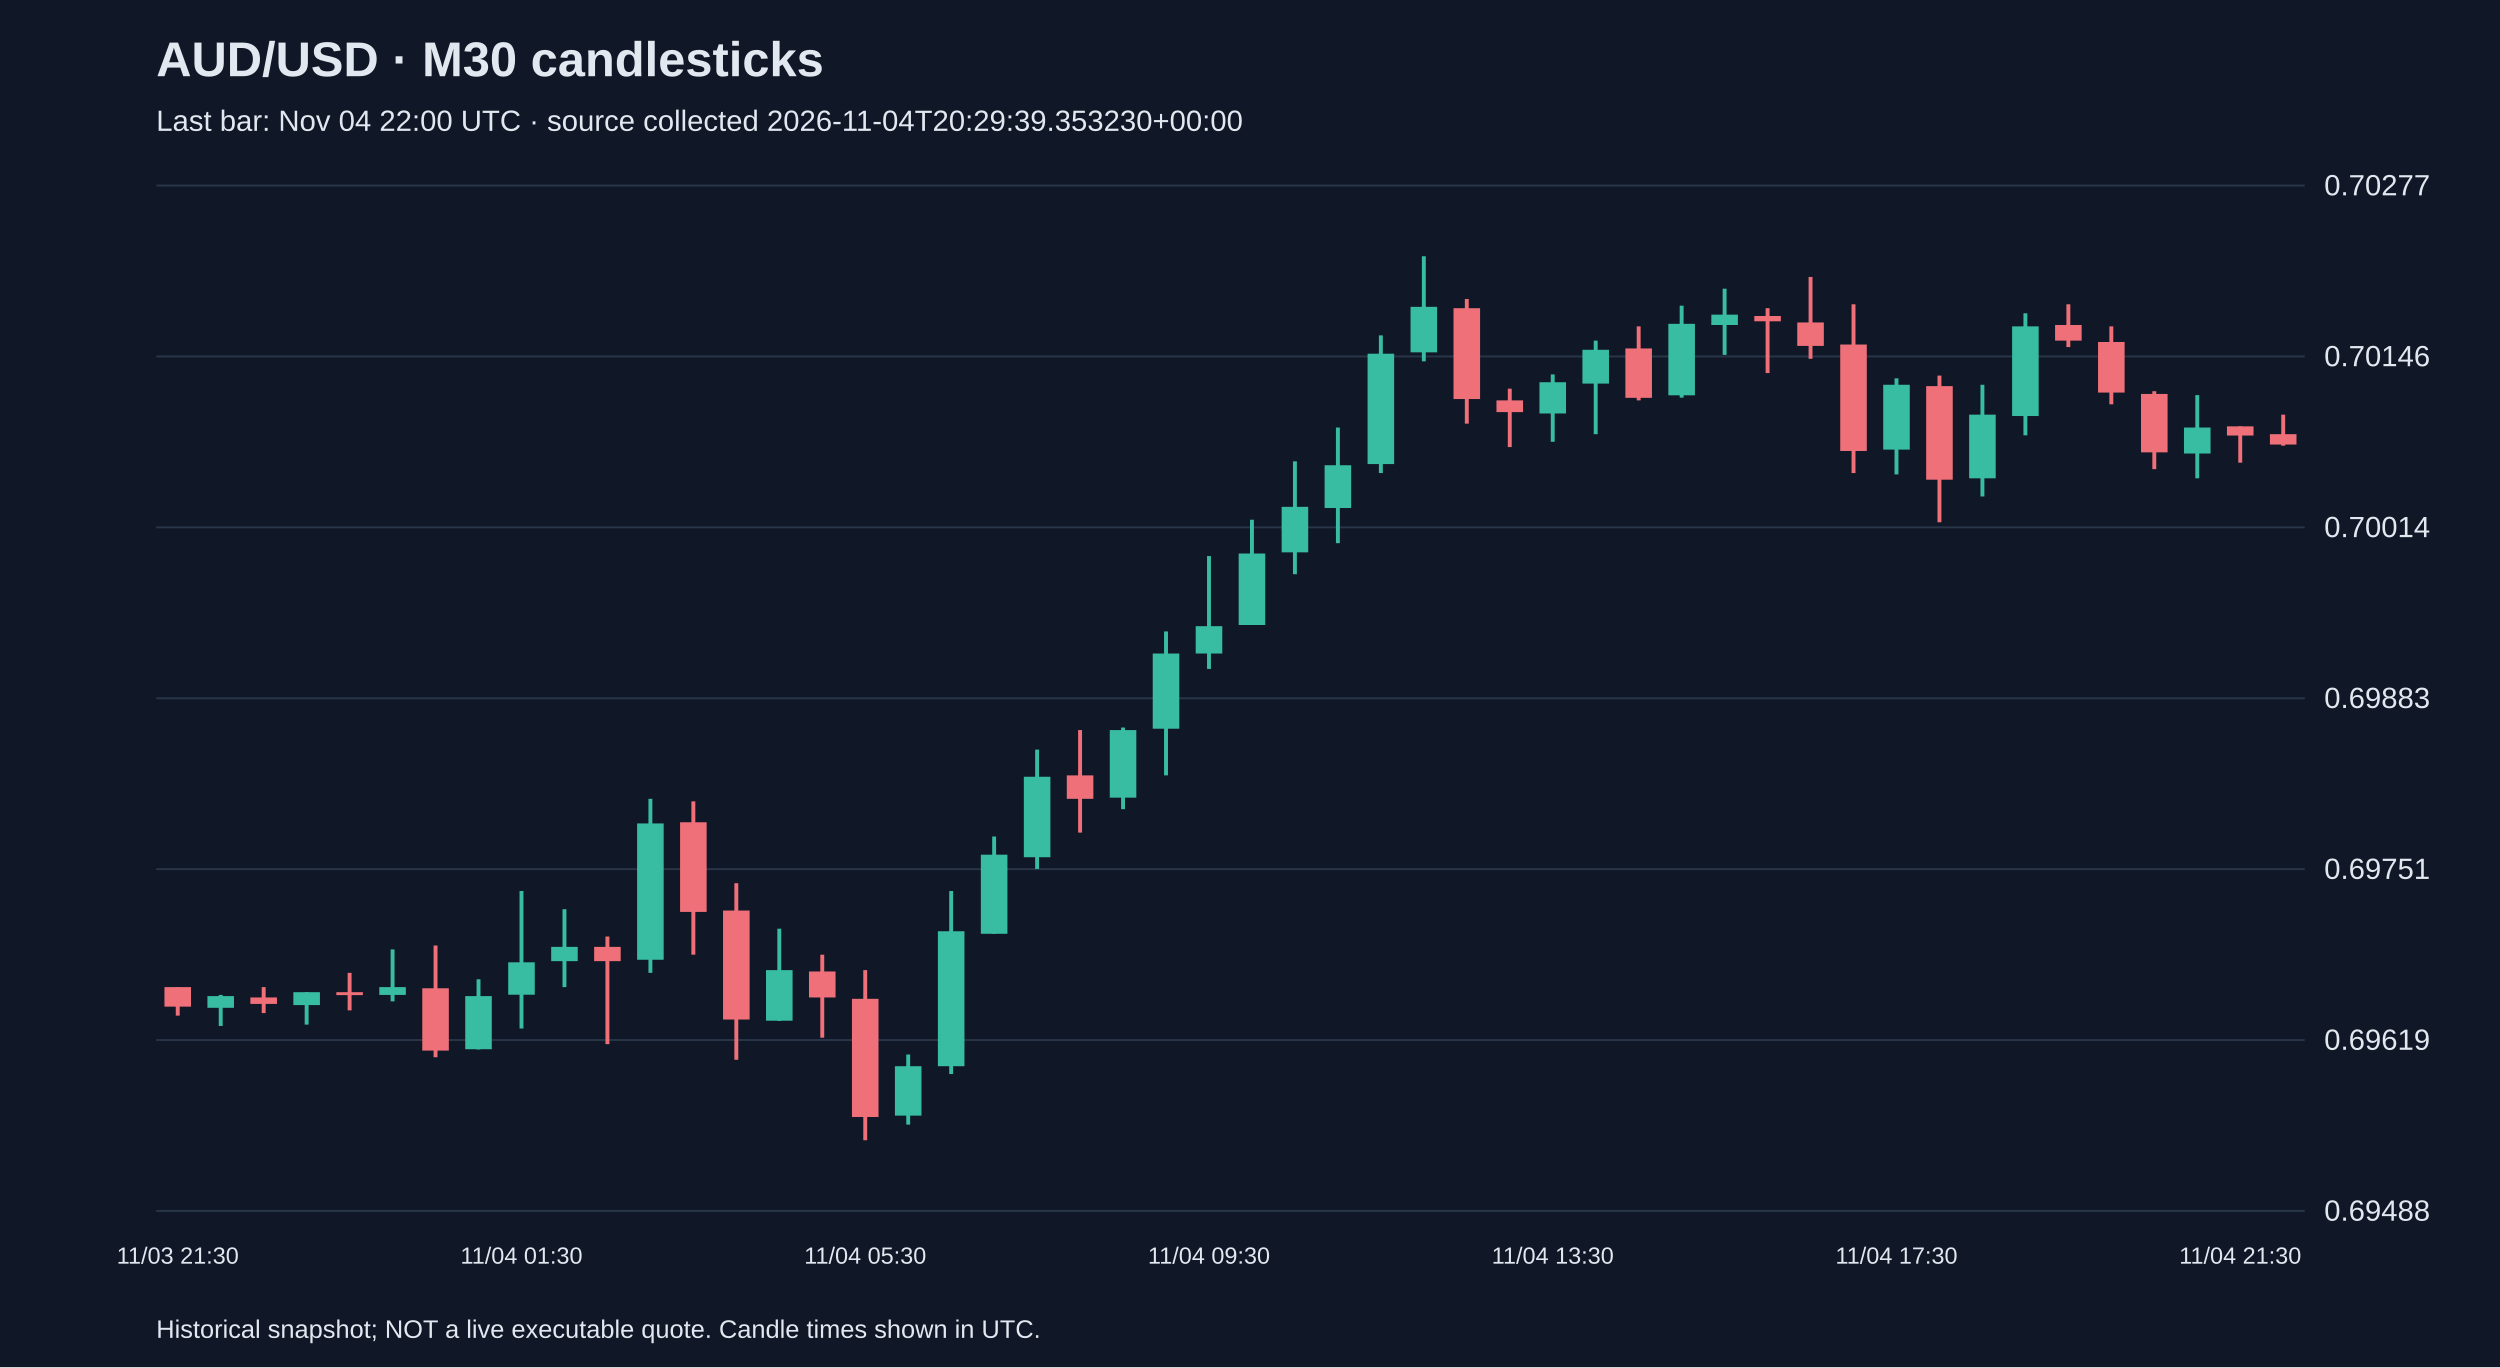
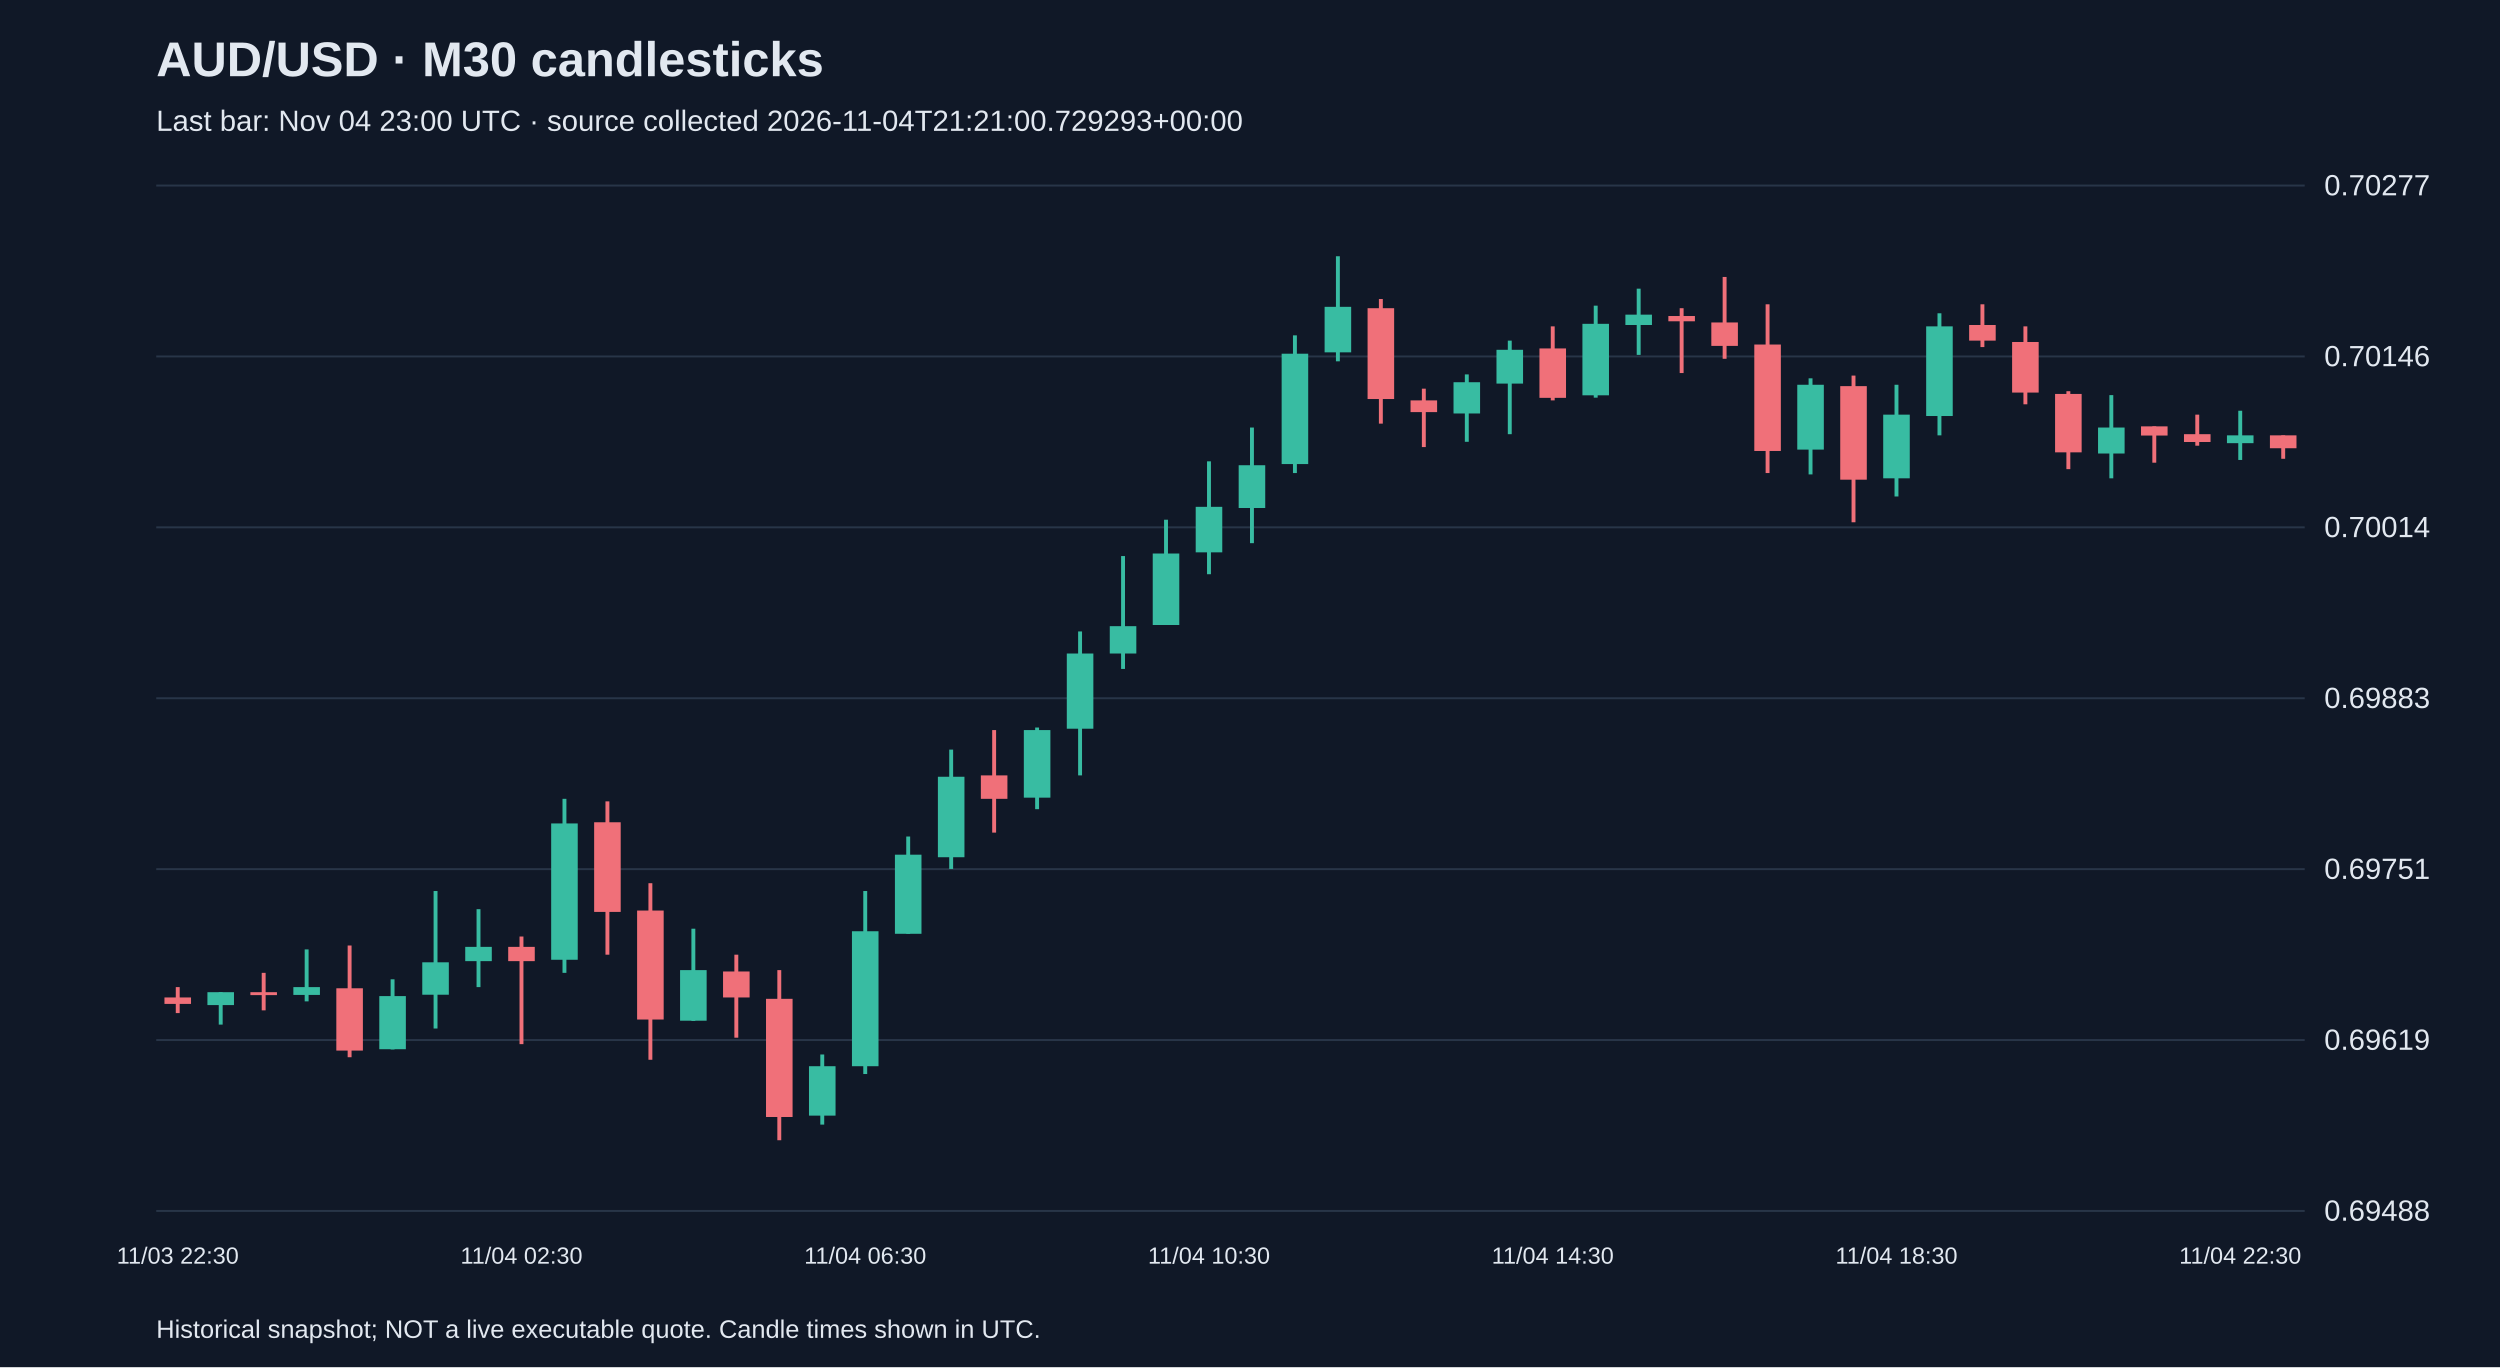
<svg xmlns="http://www.w3.org/2000/svg" viewBox="0 0 1280 700">
  <rect width="100%" height="100%" fill="#101827" />
  <style>text{font-family:Arial,sans-serif;fill:#e2e8f0}</style>
  <text x="80" y="39" font-size="25" font-weight="bold">AUD/USD · M30 candlesticks</text>
-   <text x="80" y="67" font-size="15" fill="#a6b1c5">Last bar: Nov 04 22:00 UTC · source collected 2026-11-04T20:29:39.353230+00:00</text>
+   <text x="80" y="67" font-size="15" fill="#a6b1c5">Last bar: Nov 04 23:00 UTC · source collected 2026-11-04T21:21:00.729293+00:00</text>
  <line x1="80" y1="620.0" x2="1180" y2="620.0" stroke="#283548" />
  <text x="1190" y="625.0" font-size="15">0.69488</text>
  <line x1="80" y1="532.5" x2="1180" y2="532.5" stroke="#283548" />
  <text x="1190" y="537.5" font-size="15">0.69619</text>
  <line x1="80" y1="445.0" x2="1180" y2="445.0" stroke="#283548" />
  <text x="1190" y="450.0" font-size="15">0.69751</text>
  <line x1="80" y1="357.5" x2="1180" y2="357.5" stroke="#283548" />
  <text x="1190" y="362.5" font-size="15">0.69883</text>
  <line x1="80" y1="270.0" x2="1180" y2="270.0" stroke="#283548" />
  <text x="1190" y="275.0" font-size="15">0.70014</text>
  <line x1="80" y1="182.5" x2="1180" y2="182.5" stroke="#283548" />
  <text x="1190" y="187.5" font-size="15">0.70146</text>
  <line x1="80" y1="95.0" x2="1180" y2="95.0" stroke="#283548" />
  <text x="1190" y="100.0" font-size="15">0.70277</text>
-   <line x1="91.0" y1="505.4" x2="91.0" y2="520.0" stroke="#f07079" stroke-width="2" />
-   <rect x="84.2" y="505.4" width="13.6" height="10.0" fill="#f07079" />
-   <text x="91.0" y="647" text-anchor="middle" font-size="12">11/03 21:30</text>
-   <line x1="113.0" y1="509.4" x2="113.0" y2="525.3" stroke="#38bca2" stroke-width="2" />
-   <rect x="106.2" y="510.0" width="13.6" height="6.0" fill="#38bca2" />
-   <line x1="135.0" y1="505.4" x2="135.0" y2="518.7" stroke="#f07079" stroke-width="2" />
-   <rect x="128.2" y="510.7" width="13.6" height="3.3" fill="#f07079" />
-   <line x1="157.0" y1="508.0" x2="157.0" y2="524.6" stroke="#38bca2" stroke-width="2" />
-   <rect x="150.2" y="508.0" width="13.6" height="6.6" fill="#38bca2" />
-   <line x1="179.0" y1="498.1" x2="179.0" y2="517.3" stroke="#f07079" stroke-width="2" />
-   <rect x="172.2" y="508.0" width="13.6" height="1.5" fill="#f07079" />
-   <line x1="201.0" y1="486.1" x2="201.0" y2="512.7" stroke="#38bca2" stroke-width="2" />
-   <rect x="194.2" y="505.4" width="13.6" height="4.0" fill="#38bca2" />
-   <line x1="223.0" y1="484.1" x2="223.0" y2="541.3" stroke="#f07079" stroke-width="2" />
-   <rect x="216.2" y="506.0" width="13.6" height="31.9" fill="#f07079" />
-   <line x1="245.0" y1="501.4" x2="245.0" y2="537.3" stroke="#38bca2" stroke-width="2" />
-   <rect x="238.2" y="510.0" width="13.6" height="27.2" fill="#38bca2" />
-   <line x1="267.0" y1="456.2" x2="267.0" y2="526.6" stroke="#38bca2" stroke-width="2" />
-   <rect x="260.2" y="492.7" width="13.6" height="16.6" fill="#38bca2" />
-   <text x="267.0" y="647" text-anchor="middle" font-size="12">11/04 01:30</text>
-   <line x1="289.0" y1="465.5" x2="289.0" y2="505.4" stroke="#38bca2" stroke-width="2" />
-   <rect x="282.2" y="484.8" width="13.6" height="7.3" fill="#38bca2" />
-   <line x1="311.0" y1="479.5" x2="311.0" y2="534.6" stroke="#f07079" stroke-width="2" />
-   <rect x="304.2" y="484.8" width="13.6" height="7.3" fill="#f07079" />
-   <line x1="333.0" y1="409.0" x2="333.0" y2="498.1" stroke="#38bca2" stroke-width="2" />
-   <rect x="326.2" y="421.6" width="13.6" height="69.8" fill="#38bca2" />
-   <line x1="355.0" y1="410.3" x2="355.0" y2="488.8" stroke="#f07079" stroke-width="2" />
-   <rect x="348.2" y="421.0" width="13.6" height="45.9" fill="#f07079" />
-   <line x1="377.0" y1="452.2" x2="377.0" y2="542.6" stroke="#f07079" stroke-width="2" />
-   <rect x="370.2" y="466.2" width="13.6" height="55.8" fill="#f07079" />
-   <line x1="399.0" y1="475.5" x2="399.0" y2="522.7" stroke="#38bca2" stroke-width="2" />
-   <rect x="392.2" y="496.7" width="13.6" height="25.9" fill="#38bca2" />
-   <line x1="421.0" y1="488.8" x2="421.0" y2="531.3" stroke="#f07079" stroke-width="2" />
-   <rect x="414.2" y="497.4" width="13.6" height="13.3" fill="#f07079" />
-   <line x1="443.0" y1="496.7" x2="443.0" y2="583.8" stroke="#f07079" stroke-width="2" />
-   <rect x="436.2" y="511.4" width="13.6" height="60.5" fill="#f07079" />
-   <text x="443.0" y="647" text-anchor="middle" font-size="12">11/04 05:30</text>
-   <line x1="465.0" y1="539.9" x2="465.0" y2="575.8" stroke="#38bca2" stroke-width="2" />
-   <rect x="458.2" y="545.9" width="13.6" height="25.3" fill="#38bca2" />
-   <line x1="487.0" y1="456.2" x2="487.0" y2="549.9" stroke="#38bca2" stroke-width="2" />
-   <rect x="480.2" y="476.8" width="13.6" height="69.1" fill="#38bca2" />
-   <line x1="509.0" y1="428.3" x2="509.0" y2="478.1" stroke="#38bca2" stroke-width="2" />
-   <rect x="502.2" y="437.6" width="13.6" height="40.5" fill="#38bca2" />
-   <line x1="531.0" y1="383.8" x2="531.0" y2="444.9" stroke="#38bca2" stroke-width="2" />
-   <rect x="524.2" y="397.7" width="13.6" height="41.2" fill="#38bca2" />
-   <line x1="553.0" y1="373.8" x2="553.0" y2="426.3" stroke="#f07079" stroke-width="2" />
-   <rect x="546.2" y="397.0" width="13.6" height="12.0" fill="#f07079" />
-   <line x1="575.0" y1="372.5" x2="575.0" y2="414.3" stroke="#38bca2" stroke-width="2" />
-   <rect x="568.2" y="373.8" width="13.6" height="34.6" fill="#38bca2" />
-   <line x1="597.0" y1="323.3" x2="597.0" y2="397.0" stroke="#38bca2" stroke-width="2" />
-   <rect x="590.2" y="334.6" width="13.6" height="38.5" fill="#38bca2" />
-   <line x1="619.0" y1="284.7" x2="619.0" y2="342.5" stroke="#38bca2" stroke-width="2" />
-   <rect x="612.2" y="320.6" width="13.6" height="14.0" fill="#38bca2" />
-   <text x="619.0" y="647" text-anchor="middle" font-size="12">11/04 09:30</text>
-   <line x1="641.0" y1="266.1" x2="641.0" y2="320.0" stroke="#38bca2" stroke-width="2" />
-   <rect x="634.2" y="283.4" width="13.6" height="36.6" fill="#38bca2" />
-   <line x1="663.0" y1="236.2" x2="663.0" y2="294.0" stroke="#38bca2" stroke-width="2" />
-   <rect x="656.2" y="259.5" width="13.6" height="23.3" fill="#38bca2" />
-   <line x1="685.0" y1="218.9" x2="685.0" y2="278.1" stroke="#38bca2" stroke-width="2" />
-   <rect x="678.2" y="238.2" width="13.6" height="21.9" fill="#38bca2" />
-   <line x1="707.0" y1="171.7" x2="707.0" y2="242.2" stroke="#38bca2" stroke-width="2" />
-   <rect x="700.2" y="181.1" width="13.6" height="56.5" fill="#38bca2" />
-   <line x1="729.0" y1="131.2" x2="729.0" y2="185.0" stroke="#38bca2" stroke-width="2" />
-   <rect x="722.2" y="157.1" width="13.6" height="23.3" fill="#38bca2" />
-   <line x1="751.0" y1="153.1" x2="751.0" y2="216.9" stroke="#f07079" stroke-width="2" />
-   <rect x="744.2" y="157.8" width="13.6" height="46.5" fill="#f07079" />
-   <line x1="773.0" y1="199.0" x2="773.0" y2="228.9" stroke="#f07079" stroke-width="2" />
-   <rect x="766.2" y="205.0" width="13.6" height="6.0" fill="#f07079" />
-   <line x1="795.0" y1="191.7" x2="795.0" y2="226.2" stroke="#38bca2" stroke-width="2" />
-   <rect x="788.2" y="195.7" width="13.6" height="16.0" fill="#38bca2" />
-   <text x="795.0" y="647" text-anchor="middle" font-size="12">11/04 13:30</text>
-   <line x1="817.0" y1="174.4" x2="817.0" y2="222.3" stroke="#38bca2" stroke-width="2" />
-   <rect x="810.2" y="179.1" width="13.6" height="17.3" fill="#38bca2" />
-   <line x1="839.0" y1="167.1" x2="839.0" y2="205.0" stroke="#f07079" stroke-width="2" />
-   <rect x="832.2" y="178.4" width="13.6" height="25.3" fill="#f07079" />
-   <line x1="861.0" y1="156.5" x2="861.0" y2="203.6" stroke="#38bca2" stroke-width="2" />
-   <rect x="854.2" y="165.8" width="13.6" height="36.6" fill="#38bca2" />
-   <line x1="883.0" y1="147.8" x2="883.0" y2="181.7" stroke="#38bca2" stroke-width="2" />
-   <rect x="876.2" y="161.1" width="13.6" height="5.3" fill="#38bca2" />
-   <line x1="905.0" y1="157.8" x2="905.0" y2="191.0" stroke="#f07079" stroke-width="2" />
-   <rect x="898.2" y="161.8" width="13.6" height="2.7" fill="#f07079" />
-   <line x1="927.0" y1="141.8" x2="927.0" y2="183.7" stroke="#f07079" stroke-width="2" />
-   <rect x="920.2" y="165.1" width="13.6" height="12.0" fill="#f07079" />
-   <line x1="949.0" y1="155.8" x2="949.0" y2="242.2" stroke="#f07079" stroke-width="2" />
-   <rect x="942.2" y="176.4" width="13.6" height="54.5" fill="#f07079" />
-   <line x1="971.0" y1="193.7" x2="971.0" y2="242.9" stroke="#38bca2" stroke-width="2" />
-   <rect x="964.2" y="197.0" width="13.6" height="33.2" fill="#38bca2" />
-   <text x="971.0" y="647" text-anchor="middle" font-size="12">11/04 17:30</text>
-   <line x1="993.0" y1="192.3" x2="993.0" y2="267.4" stroke="#f07079" stroke-width="2" />
-   <rect x="986.2" y="197.7" width="13.6" height="47.9" fill="#f07079" />
-   <line x1="1015.0" y1="197.0" x2="1015.0" y2="254.2" stroke="#38bca2" stroke-width="2" />
-   <rect x="1008.2" y="212.3" width="13.6" height="32.6" fill="#38bca2" />
-   <line x1="1037.0" y1="160.4" x2="1037.0" y2="222.9" stroke="#38bca2" stroke-width="2" />
-   <rect x="1030.2" y="167.1" width="13.6" height="45.9" fill="#38bca2" />
-   <line x1="1059.0" y1="155.8" x2="1059.0" y2="177.7" stroke="#f07079" stroke-width="2" />
-   <rect x="1052.2" y="166.4" width="13.6" height="8.0" fill="#f07079" />
-   <line x1="1081.0" y1="167.1" x2="1081.0" y2="207.0" stroke="#f07079" stroke-width="2" />
-   <rect x="1074.2" y="175.1" width="13.6" height="25.9" fill="#f07079" />
-   <line x1="1103.0" y1="200.3" x2="1103.0" y2="240.2" stroke="#f07079" stroke-width="2" />
-   <rect x="1096.2" y="201.7" width="13.6" height="29.9" fill="#f07079" />
-   <line x1="1125.0" y1="202.3" x2="1125.0" y2="244.9" stroke="#38bca2" stroke-width="2" />
-   <rect x="1118.2" y="218.9" width="13.6" height="13.3" fill="#38bca2" />
-   <line x1="1147.0" y1="218.3" x2="1147.0" y2="236.9" stroke="#f07079" stroke-width="2" />
-   <rect x="1140.2" y="218.3" width="13.6" height="4.7" fill="#f07079" />
-   <text x="1147.0" y="647" text-anchor="middle" font-size="12">11/04 21:30</text>
-   <line x1="1169.0" y1="212.3" x2="1169.0" y2="228.2" stroke="#f07079" stroke-width="2" />
-   <rect x="1162.2" y="222.3" width="13.6" height="5.3" fill="#f07079" />
+   <line x1="91.0" y1="505.4" x2="91.0" y2="518.7" stroke="#f07079" stroke-width="2" />
+   <rect x="84.2" y="510.7" width="13.6" height="3.3" fill="#f07079" />
+   <text x="91.0" y="647" text-anchor="middle" font-size="12">11/03 22:30</text>
+   <line x1="113.0" y1="508.0" x2="113.0" y2="524.6" stroke="#38bca2" stroke-width="2" />
+   <rect x="106.2" y="508.0" width="13.6" height="6.6" fill="#38bca2" />
+   <line x1="135.0" y1="498.1" x2="135.0" y2="517.3" stroke="#f07079" stroke-width="2" />
+   <rect x="128.2" y="508.0" width="13.6" height="1.5" fill="#f07079" />
+   <line x1="157.0" y1="486.1" x2="157.0" y2="512.7" stroke="#38bca2" stroke-width="2" />
+   <rect x="150.2" y="505.4" width="13.6" height="4.0" fill="#38bca2" />
+   <line x1="179.0" y1="484.1" x2="179.0" y2="541.3" stroke="#f07079" stroke-width="2" />
+   <rect x="172.2" y="506.0" width="13.6" height="31.9" fill="#f07079" />
+   <line x1="201.0" y1="501.4" x2="201.0" y2="537.3" stroke="#38bca2" stroke-width="2" />
+   <rect x="194.2" y="510.0" width="13.6" height="27.2" fill="#38bca2" />
+   <line x1="223.0" y1="456.2" x2="223.0" y2="526.6" stroke="#38bca2" stroke-width="2" />
+   <rect x="216.2" y="492.7" width="13.6" height="16.6" fill="#38bca2" />
+   <line x1="245.0" y1="465.5" x2="245.0" y2="505.4" stroke="#38bca2" stroke-width="2" />
+   <rect x="238.2" y="484.8" width="13.6" height="7.3" fill="#38bca2" />
+   <line x1="267.0" y1="479.5" x2="267.0" y2="534.6" stroke="#f07079" stroke-width="2" />
+   <rect x="260.2" y="484.8" width="13.6" height="7.3" fill="#f07079" />
+   <text x="267.0" y="647" text-anchor="middle" font-size="12">11/04 02:30</text>
+   <line x1="289.0" y1="409.0" x2="289.0" y2="498.1" stroke="#38bca2" stroke-width="2" />
+   <rect x="282.2" y="421.6" width="13.6" height="69.8" fill="#38bca2" />
+   <line x1="311.0" y1="410.3" x2="311.0" y2="488.8" stroke="#f07079" stroke-width="2" />
+   <rect x="304.2" y="421.0" width="13.6" height="45.9" fill="#f07079" />
+   <line x1="333.0" y1="452.2" x2="333.0" y2="542.6" stroke="#f07079" stroke-width="2" />
+   <rect x="326.2" y="466.2" width="13.6" height="55.8" fill="#f07079" />
+   <line x1="355.0" y1="475.5" x2="355.0" y2="522.7" stroke="#38bca2" stroke-width="2" />
+   <rect x="348.2" y="496.7" width="13.6" height="25.9" fill="#38bca2" />
+   <line x1="377.0" y1="488.8" x2="377.0" y2="531.3" stroke="#f07079" stroke-width="2" />
+   <rect x="370.2" y="497.4" width="13.6" height="13.3" fill="#f07079" />
+   <line x1="399.0" y1="496.7" x2="399.0" y2="583.8" stroke="#f07079" stroke-width="2" />
+   <rect x="392.2" y="511.4" width="13.6" height="60.5" fill="#f07079" />
+   <line x1="421.0" y1="539.9" x2="421.0" y2="575.8" stroke="#38bca2" stroke-width="2" />
+   <rect x="414.2" y="545.9" width="13.6" height="25.3" fill="#38bca2" />
+   <line x1="443.0" y1="456.2" x2="443.0" y2="549.9" stroke="#38bca2" stroke-width="2" />
+   <rect x="436.2" y="476.8" width="13.6" height="69.1" fill="#38bca2" />
+   <text x="443.0" y="647" text-anchor="middle" font-size="12">11/04 06:30</text>
+   <line x1="465.0" y1="428.3" x2="465.0" y2="478.1" stroke="#38bca2" stroke-width="2" />
+   <rect x="458.2" y="437.6" width="13.6" height="40.5" fill="#38bca2" />
+   <line x1="487.0" y1="383.8" x2="487.0" y2="444.9" stroke="#38bca2" stroke-width="2" />
+   <rect x="480.2" y="397.7" width="13.6" height="41.2" fill="#38bca2" />
+   <line x1="509.0" y1="373.8" x2="509.0" y2="426.3" stroke="#f07079" stroke-width="2" />
+   <rect x="502.2" y="397.0" width="13.6" height="12.0" fill="#f07079" />
+   <line x1="531.0" y1="372.5" x2="531.0" y2="414.3" stroke="#38bca2" stroke-width="2" />
+   <rect x="524.2" y="373.8" width="13.6" height="34.6" fill="#38bca2" />
+   <line x1="553.0" y1="323.3" x2="553.0" y2="397.0" stroke="#38bca2" stroke-width="2" />
+   <rect x="546.2" y="334.6" width="13.6" height="38.5" fill="#38bca2" />
+   <line x1="575.0" y1="284.7" x2="575.0" y2="342.5" stroke="#38bca2" stroke-width="2" />
+   <rect x="568.2" y="320.6" width="13.6" height="14.0" fill="#38bca2" />
+   <line x1="597.0" y1="266.1" x2="597.0" y2="320.0" stroke="#38bca2" stroke-width="2" />
+   <rect x="590.2" y="283.4" width="13.6" height="36.6" fill="#38bca2" />
+   <line x1="619.0" y1="236.2" x2="619.0" y2="294.0" stroke="#38bca2" stroke-width="2" />
+   <rect x="612.2" y="259.5" width="13.6" height="23.3" fill="#38bca2" />
+   <text x="619.0" y="647" text-anchor="middle" font-size="12">11/04 10:30</text>
+   <line x1="641.0" y1="218.9" x2="641.0" y2="278.1" stroke="#38bca2" stroke-width="2" />
+   <rect x="634.2" y="238.2" width="13.6" height="21.9" fill="#38bca2" />
+   <line x1="663.0" y1="171.7" x2="663.0" y2="242.2" stroke="#38bca2" stroke-width="2" />
+   <rect x="656.2" y="181.1" width="13.6" height="56.5" fill="#38bca2" />
+   <line x1="685.0" y1="131.2" x2="685.0" y2="185.0" stroke="#38bca2" stroke-width="2" />
+   <rect x="678.2" y="157.1" width="13.6" height="23.3" fill="#38bca2" />
+   <line x1="707.0" y1="153.1" x2="707.0" y2="216.9" stroke="#f07079" stroke-width="2" />
+   <rect x="700.2" y="157.8" width="13.6" height="46.5" fill="#f07079" />
+   <line x1="729.0" y1="199.0" x2="729.0" y2="228.9" stroke="#f07079" stroke-width="2" />
+   <rect x="722.2" y="205.0" width="13.6" height="6.0" fill="#f07079" />
+   <line x1="751.0" y1="191.7" x2="751.0" y2="226.2" stroke="#38bca2" stroke-width="2" />
+   <rect x="744.2" y="195.7" width="13.6" height="16.0" fill="#38bca2" />
+   <line x1="773.0" y1="174.4" x2="773.0" y2="222.3" stroke="#38bca2" stroke-width="2" />
+   <rect x="766.2" y="179.1" width="13.6" height="17.3" fill="#38bca2" />
+   <line x1="795.0" y1="167.1" x2="795.0" y2="205.0" stroke="#f07079" stroke-width="2" />
+   <rect x="788.2" y="178.4" width="13.6" height="25.3" fill="#f07079" />
+   <text x="795.0" y="647" text-anchor="middle" font-size="12">11/04 14:30</text>
+   <line x1="817.0" y1="156.5" x2="817.0" y2="203.6" stroke="#38bca2" stroke-width="2" />
+   <rect x="810.2" y="165.8" width="13.6" height="36.6" fill="#38bca2" />
+   <line x1="839.0" y1="147.8" x2="839.0" y2="181.7" stroke="#38bca2" stroke-width="2" />
+   <rect x="832.2" y="161.1" width="13.6" height="5.3" fill="#38bca2" />
+   <line x1="861.0" y1="157.8" x2="861.0" y2="191.0" stroke="#f07079" stroke-width="2" />
+   <rect x="854.2" y="161.8" width="13.6" height="2.7" fill="#f07079" />
+   <line x1="883.0" y1="141.8" x2="883.0" y2="183.7" stroke="#f07079" stroke-width="2" />
+   <rect x="876.2" y="165.1" width="13.6" height="12.0" fill="#f07079" />
+   <line x1="905.0" y1="155.8" x2="905.0" y2="242.2" stroke="#f07079" stroke-width="2" />
+   <rect x="898.2" y="176.4" width="13.6" height="54.5" fill="#f07079" />
+   <line x1="927.0" y1="193.7" x2="927.0" y2="242.9" stroke="#38bca2" stroke-width="2" />
+   <rect x="920.2" y="197.0" width="13.6" height="33.2" fill="#38bca2" />
+   <line x1="949.0" y1="192.3" x2="949.0" y2="267.4" stroke="#f07079" stroke-width="2" />
+   <rect x="942.2" y="197.7" width="13.6" height="47.9" fill="#f07079" />
+   <line x1="971.0" y1="197.0" x2="971.0" y2="254.2" stroke="#38bca2" stroke-width="2" />
+   <rect x="964.2" y="212.3" width="13.6" height="32.6" fill="#38bca2" />
+   <text x="971.0" y="647" text-anchor="middle" font-size="12">11/04 18:30</text>
+   <line x1="993.0" y1="160.4" x2="993.0" y2="222.9" stroke="#38bca2" stroke-width="2" />
+   <rect x="986.2" y="167.1" width="13.6" height="45.9" fill="#38bca2" />
+   <line x1="1015.0" y1="155.8" x2="1015.0" y2="177.7" stroke="#f07079" stroke-width="2" />
+   <rect x="1008.2" y="166.4" width="13.6" height="8.0" fill="#f07079" />
+   <line x1="1037.0" y1="167.1" x2="1037.0" y2="207.0" stroke="#f07079" stroke-width="2" />
+   <rect x="1030.2" y="175.1" width="13.6" height="25.9" fill="#f07079" />
+   <line x1="1059.0" y1="200.3" x2="1059.0" y2="240.2" stroke="#f07079" stroke-width="2" />
+   <rect x="1052.2" y="201.7" width="13.6" height="29.9" fill="#f07079" />
+   <line x1="1081.0" y1="202.3" x2="1081.0" y2="244.9" stroke="#38bca2" stroke-width="2" />
+   <rect x="1074.2" y="218.9" width="13.6" height="13.3" fill="#38bca2" />
+   <line x1="1103.0" y1="218.3" x2="1103.0" y2="236.9" stroke="#f07079" stroke-width="2" />
+   <rect x="1096.2" y="218.3" width="13.6" height="4.7" fill="#f07079" />
+   <line x1="1125.0" y1="212.3" x2="1125.0" y2="228.2" stroke="#f07079" stroke-width="2" />
+   <rect x="1118.2" y="222.3" width="13.6" height="4.0" fill="#f07079" />
+   <line x1="1147.0" y1="210.3" x2="1147.0" y2="235.5" stroke="#38bca2" stroke-width="2" />
+   <rect x="1140.2" y="222.9" width="13.6" height="4.0" fill="#38bca2" />
+   <text x="1147.0" y="647" text-anchor="middle" font-size="12">11/04 22:30</text>
+   <line x1="1169.0" y1="222.9" x2="1169.0" y2="234.9" stroke="#f07079" stroke-width="2" />
+   <rect x="1162.2" y="222.9" width="13.6" height="6.6" fill="#f07079" />
  <text x="80" y="685" font-size="13">Historical snapshot; NOT a live executable quote. Candle times shown in UTC.</text>
</svg>
